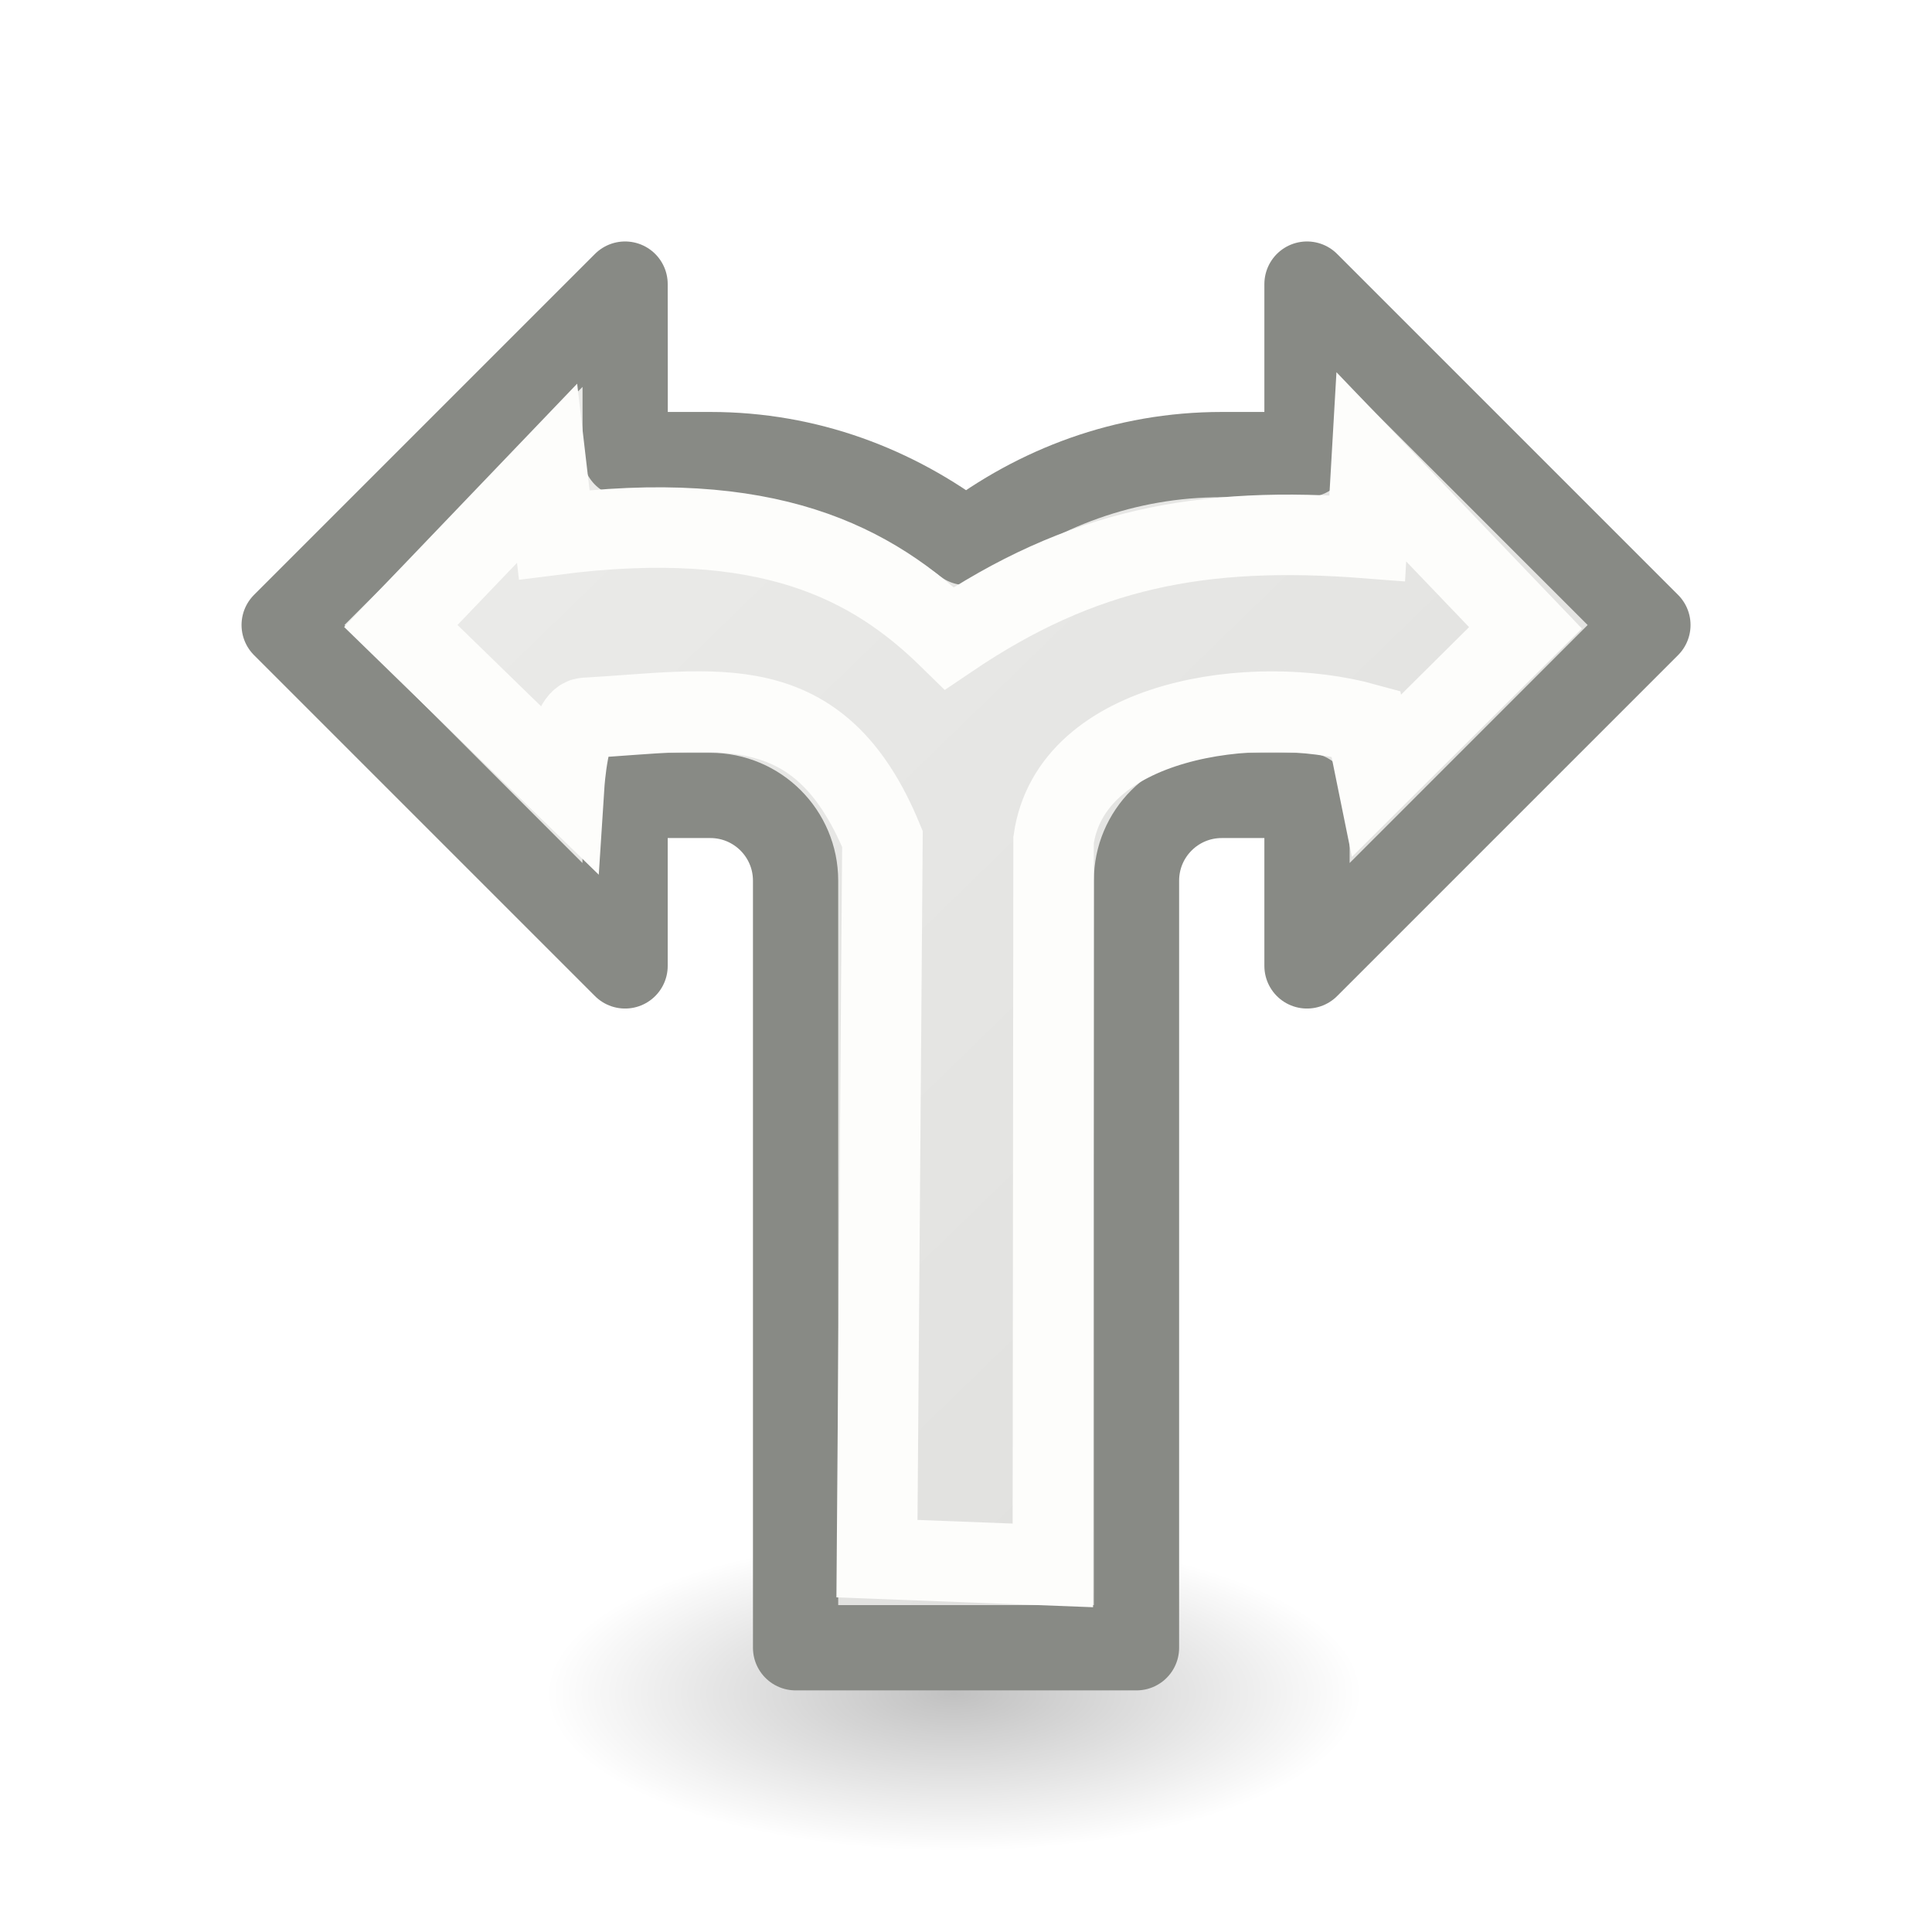
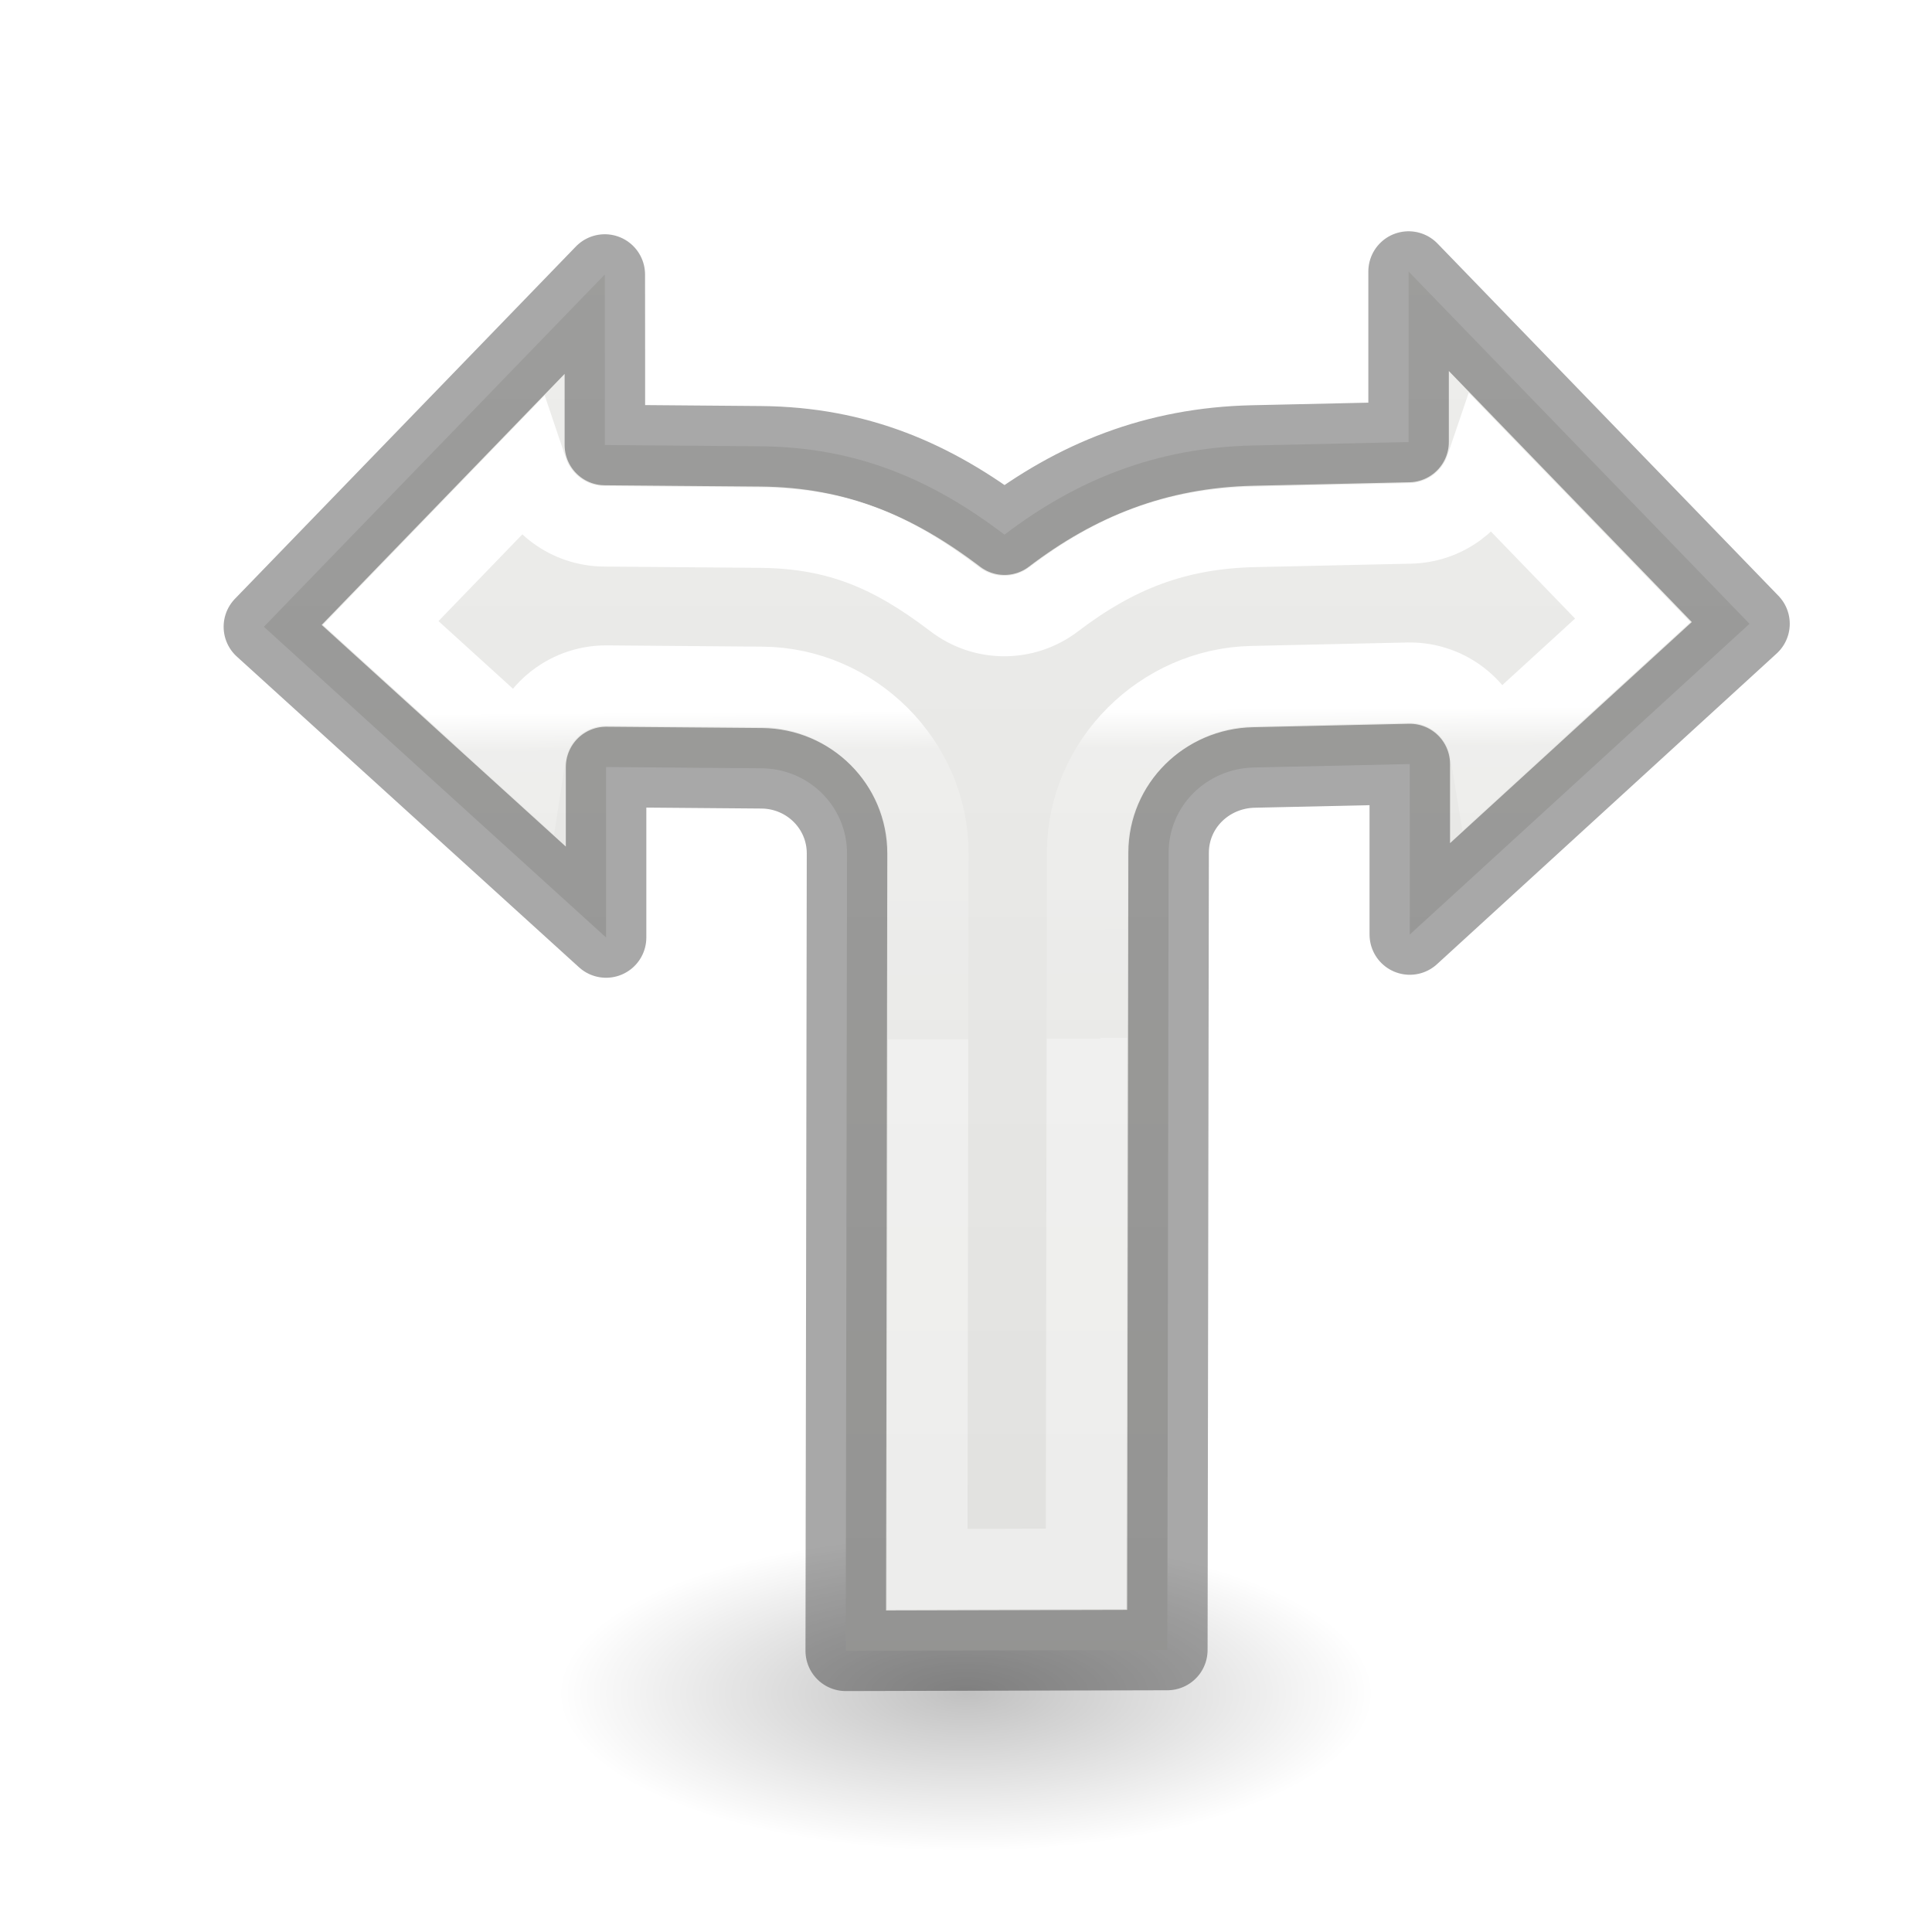
<svg xmlns="http://www.w3.org/2000/svg" viewBox="0 0 24 24">
-   <radialGradient id="a" cx="2.25" cy="16" gradientTransform="matrix(.3009201 0 0 .1163379 11.17567 19.17539)" gradientUnits="userSpaceOnUse" r="16.875">
+   <linearGradient id="a" gradientTransform="matrix(.3383803 0 0 .4066905 -42.31103 -5.576682)" gradientUnits="userSpaceOnUse" x1="3" x2="3" y1="21" y2="4">
+     <stop offset="0" stop-opacity=".34" />
+     <stop offset="1" stop-opacity=".247" />
+   </linearGradient>
+   <linearGradient id="b" gradientUnits="userSpaceOnUse" x1="20.384" x2="20.384" y1="3.028" y2="21.028">
+     <stop offset="0" stop-color="#eeeeec" />
+     <stop offset="1" stop-color="#e0e0de" />
+   </linearGradient>
+   <linearGradient id="c" gradientTransform="matrix(.2432432 0 0 .3513513 -23.83784 6.567572)" gradientUnits="userSpaceOnUse" x1="12.45" x2="12.5" y1="7.001" y2="18.626">
+     <stop offset="0" stop-color="#fff" />
+     <stop offset=".117" stop-color="#fff" stop-opacity=".235" />
+     <stop offset="1" stop-color="#fff" stop-opacity=".157" />
+     <stop offset="1" stop-color="#fff" stop-opacity=".392" />
+   </linearGradient>
+   <radialGradient id="d" cx="2.25" cy="16" gradientTransform="matrix(.3009201 0 0 .1163379 11.32293 19.17539)" gradientUnits="userSpaceOnUse" r="16.875">
    <stop offset="0" />
    <stop offset="1" stop-opacity="0" />
  </radialGradient>
-   <linearGradient id="b" gradientUnits="userSpaceOnUse" x1="3.606" x2="18.034" y1="1.645" y2="16.492">
-     <stop offset="0" stop-color="#eeeeec" />
-     <stop offset="1" stop-color="#e0e0de" />
-   </linearGradient>
-   <ellipse cx="11.853" cy="21.037" display="block" fill="url(#a)" fill-rule="evenodd" opacity=".245" rx="5.078" ry="1.963" />
-   <path d="m7.765 3.529-4.235 4.235 4.235 4.235v-2.118h1.059c.585 0 1.059.474 1.059 1.059v9.529h4.235v-9.529c0-.585.474-1.059 1.059-1.059h1.059v2.118l4.235-4.235-4.235-4.235v2.118h-1.059c-1.204 0-2.287.415-3.176 1.092-.89-.677-1.972-1.092-3.176-1.092h-1.059v-1.059z" fill="url(#b)" stroke="#888a85" stroke-linejoin="round" stroke-width="1.059" />
-   <path d="m10.894 19.362.068-8.94c-.794-1.925-2.069-1.594-3.692-1.504-.208.011-.261.833-.261.833l-2.03-1.975 1.817-1.897.089.763c2.651-.34 3.947.344 4.909 1.286 1.64-1.109 3.119-1.404 5.19-1.243l.051-.886 1.915 2-1.851 1.838-.132-.649c-1.389-.384-3.666-.063-3.879 1.447l-.009 9.011z" fill="none" stroke="#fdfdfb" />
+   <ellipse cx="12" cy="21.037" display="block" fill="url(#d)" fill-rule="evenodd" opacity=".245" rx="5.078" ry="1.963" />
+   <path d="m7.513 3.41-4.235 4.376 4.251 3.86v-2.118l1.934.016c.585.005 1.06.474 1.059 1.059l-.016 9.904 3.995-.01.016-9.904c.001-.585.474-1.046 1.059-1.059l1.937-.043v2.118l4.22-3.86-4.235-4.376v2.118l-1.937.043c-1.204.027-2.193.43-3.083 1.108-.89-.677-1.826-1.088-3.03-1.098l-1.934-.016v-1.059z" fill="url(#b)" stroke="url(#a)" stroke-linejoin="round" />
+   <path d="m18.455 5.816a1.011 1.011 0 0 1 -.936.686l-1.938.043c-.99.022-1.737.325-2.492.9a1.011 1.011 0 0 1 -1.227 0c-.774-.59-1.445-.883-2.424-.891l-1.934-.016a1.011 1.011 0 0 1 -.949-.688l-1.826 1.889 1.801 1.635a1.011 1.011 0 0 1 1.006-.857l1.934.016c1.121.009 2.064.939 2.062 2.072l-.014 8.889 1.973-.006.014-8.896c.002-1.129.943-2.044 2.047-2.068a1.011 1.011 0 0 1 .002 0l1.938-.043a1.011 1.011 0 0 1 1.018.846l1.773-1.621z" fill="none" stroke="url(#c)" stroke-linecap="square" />
</svg>
